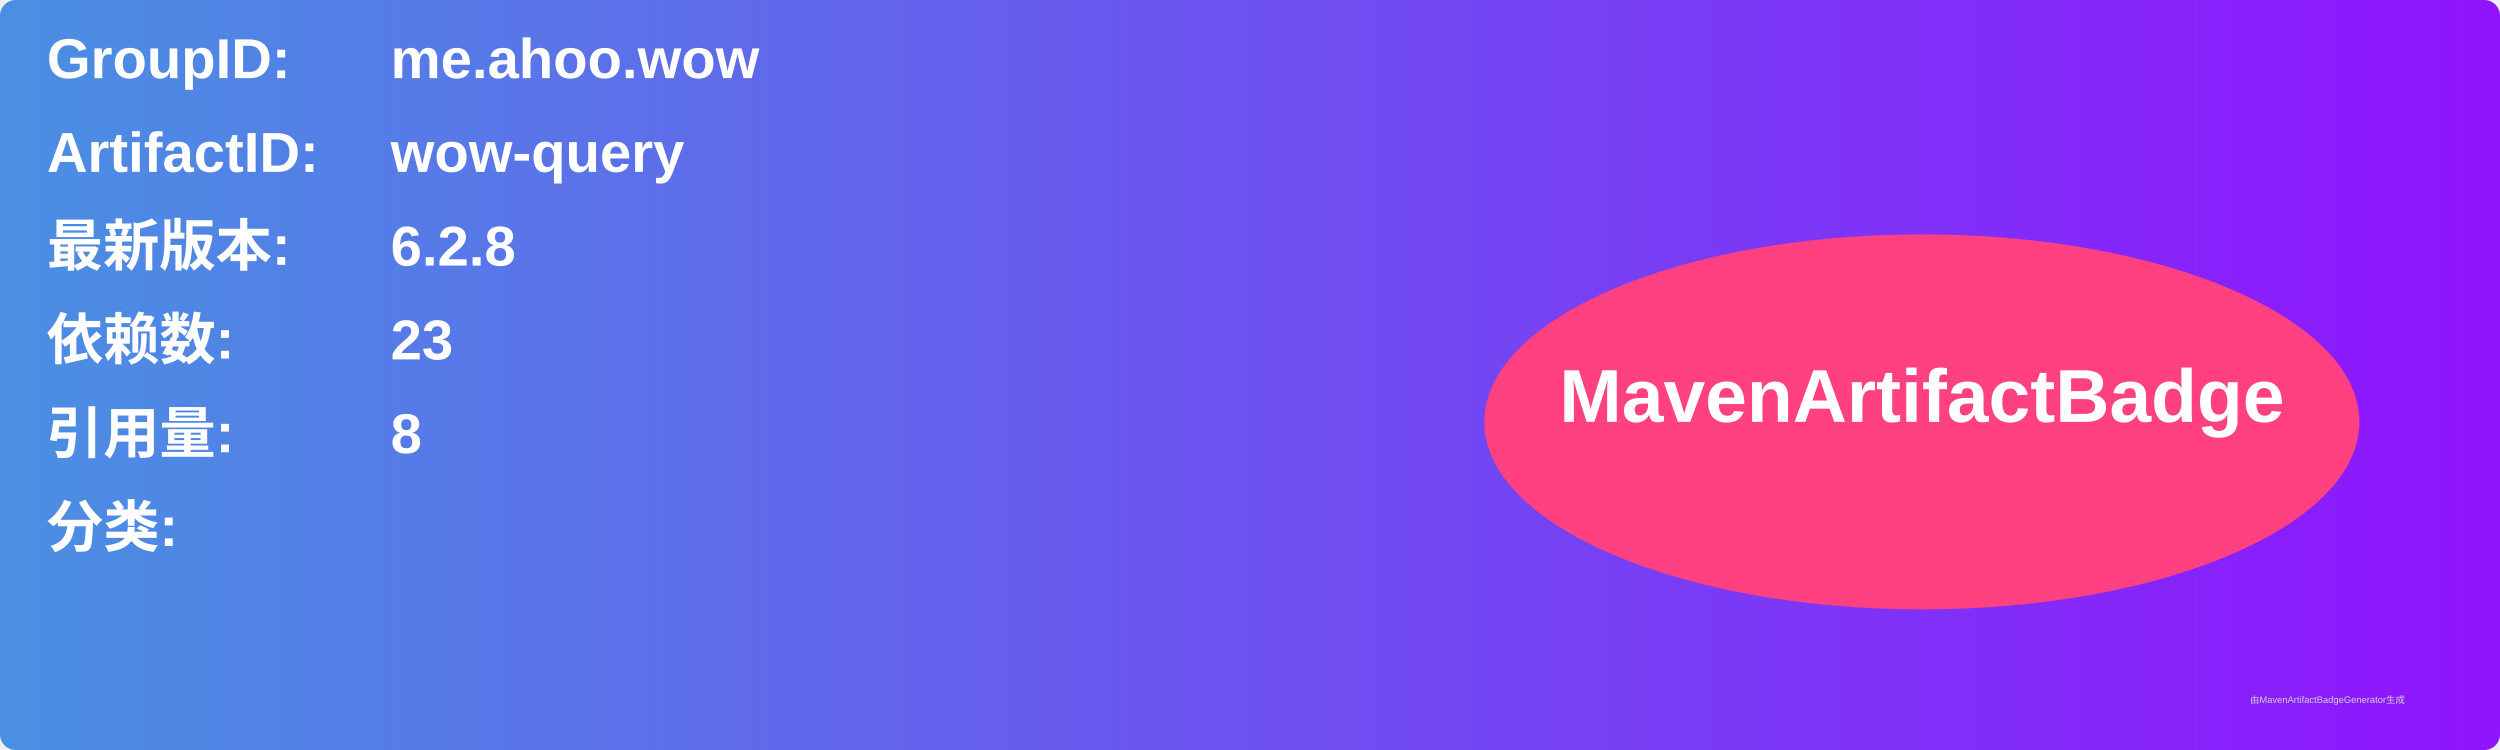
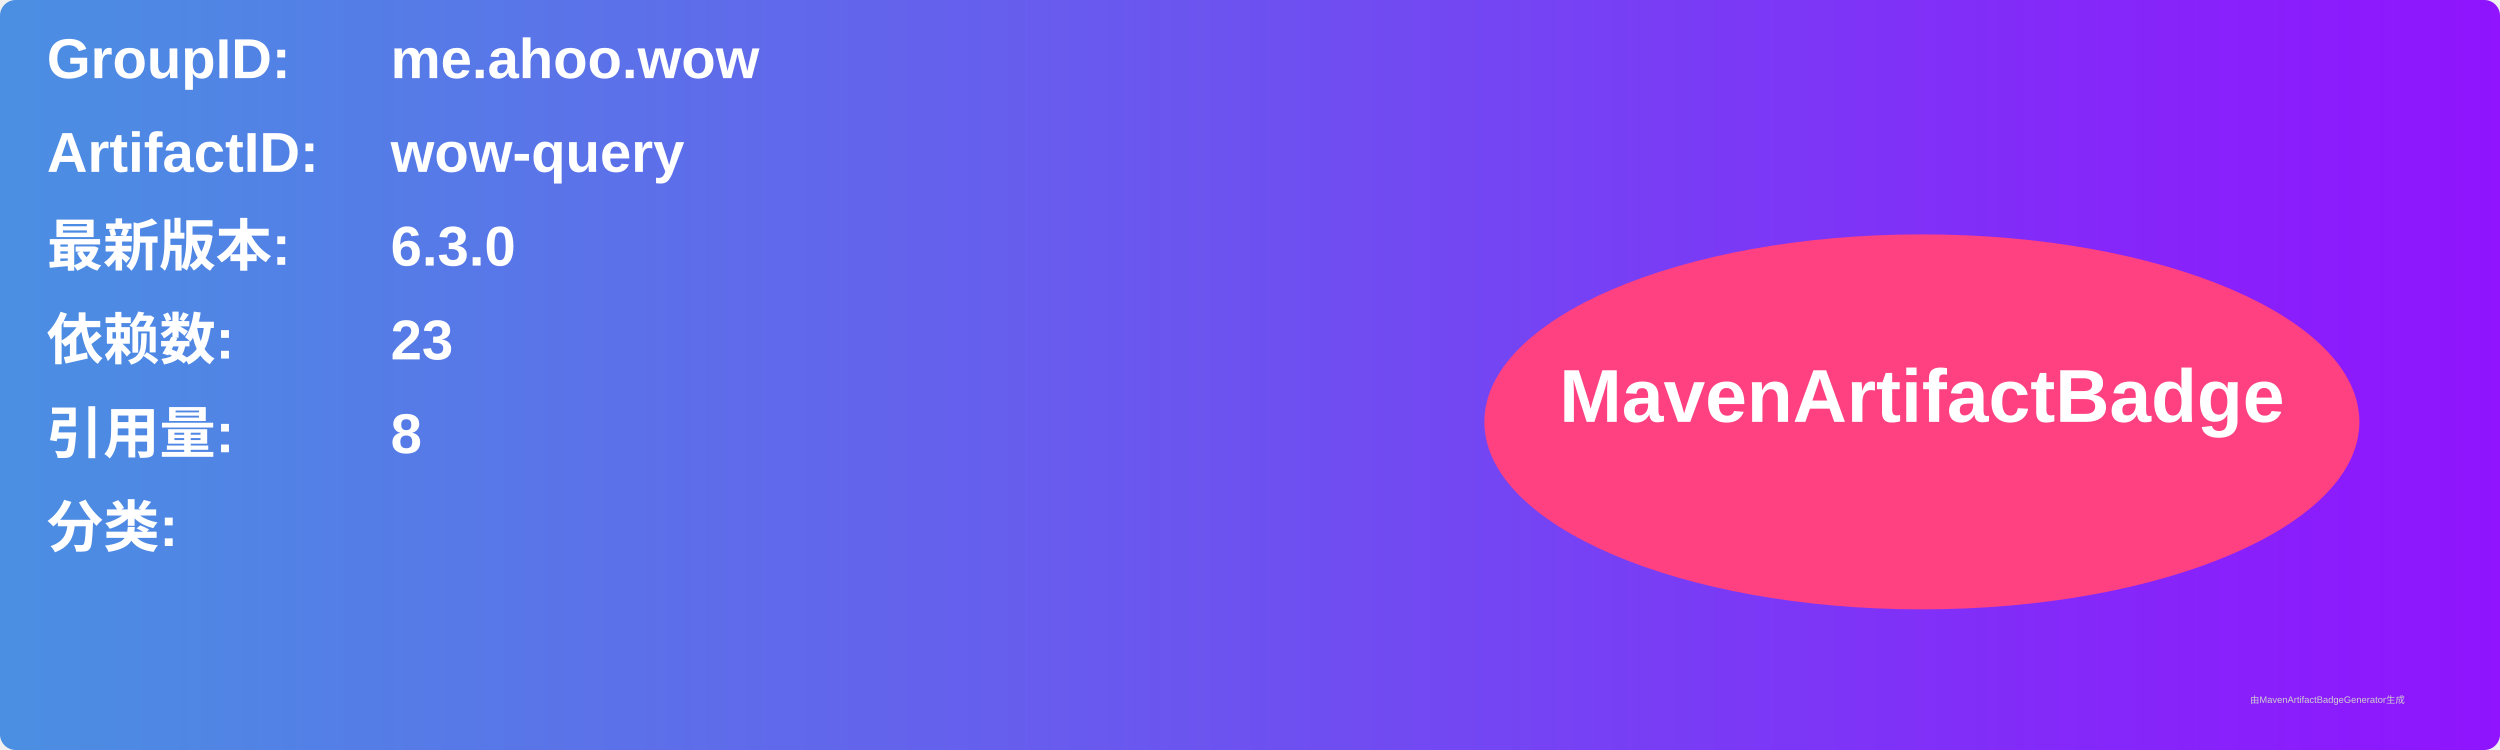
<svg xmlns="http://www.w3.org/2000/svg" width="800" height="240" viewBox="0 0 800 240">
  <linearGradient id="grad" x1="0%" y1="0%" x2="100%" y2="0%">
    <stop offset="0%" stop-color="#4a90e2" />
    <stop offset="100%" stop-color="#9013fe" />
  </linearGradient>
  <rect width="100%" height="100%" rx="5" ry="5" fill="url(#grad)" />
  <g transform="translate(15, 15)">
    <text x="0" y="10" font-family="Arial" font-size="18" fill="white" font-weight="bold" width="260">GroupID:</text>
    <text x="110" y="10" font-family="Arial" font-size="18" fill="white" font-weight="bold" width="460">me.ahoo.wow</text>
    <text x="0" y="40" font-family="Arial" font-size="18" fill="white" font-weight="bold" width="260">ArtifactID:</text>
    <text x="110" y="40" font-family="Arial" font-size="18" fill="white" font-weight="bold" width="460">wow-query</text>
    <text x="0" y="70" font-family="Arial" font-size="18" fill="white" font-weight="bold">最新版本:</text>
    <text x="110" y="70" font-family="Arial" font-size="18" fill="white" font-weight="bold">
-       <tspan font-weight="bold">6.2.8</tspan>
+       <tspan font-weight="bold">6.3.0</tspan>
    </text>
    <text x="0" y="100" font-family="Arial" font-size="18" fill="white" font-weight="bold">依赖数: </text>
    <text x="110" y="100" font-family="Arial" font-size="18" fill="white">
      <tspan font-weight="bold">23</tspan>
    </text>
    <text x="0" y="130" font-family="Arial" font-size="18" fill="white" font-weight="bold">引用量: </text>
    <text x="110" y="130" font-family="Arial" font-size="18" fill="white">
      <tspan font-weight="bold">8</tspan>
    </text>
    <text x="0" y="160" font-family="Arial" font-size="18" fill="white" font-weight="bold">分类:</text>
    <text x="10" y="190" font-family="Arial" font-size="10" fill="white">
      <tspan font-weight="bold" />
    </text>
    <ellipse cx="600" cy="120" rx="140" ry="60" fill="#ff4081" />
    <text x="600" y="120" text-anchor="middle" font-family="Arial" font-size="24" fill="white" font-weight="bold">MavenArtifactBadge</text>
  </g>
  <text x="720" y="225" font-family="Arial" font-size="3" fill="#d0d0d0">由MavenArtifactBadgeGenerator生成</text>
</svg>
